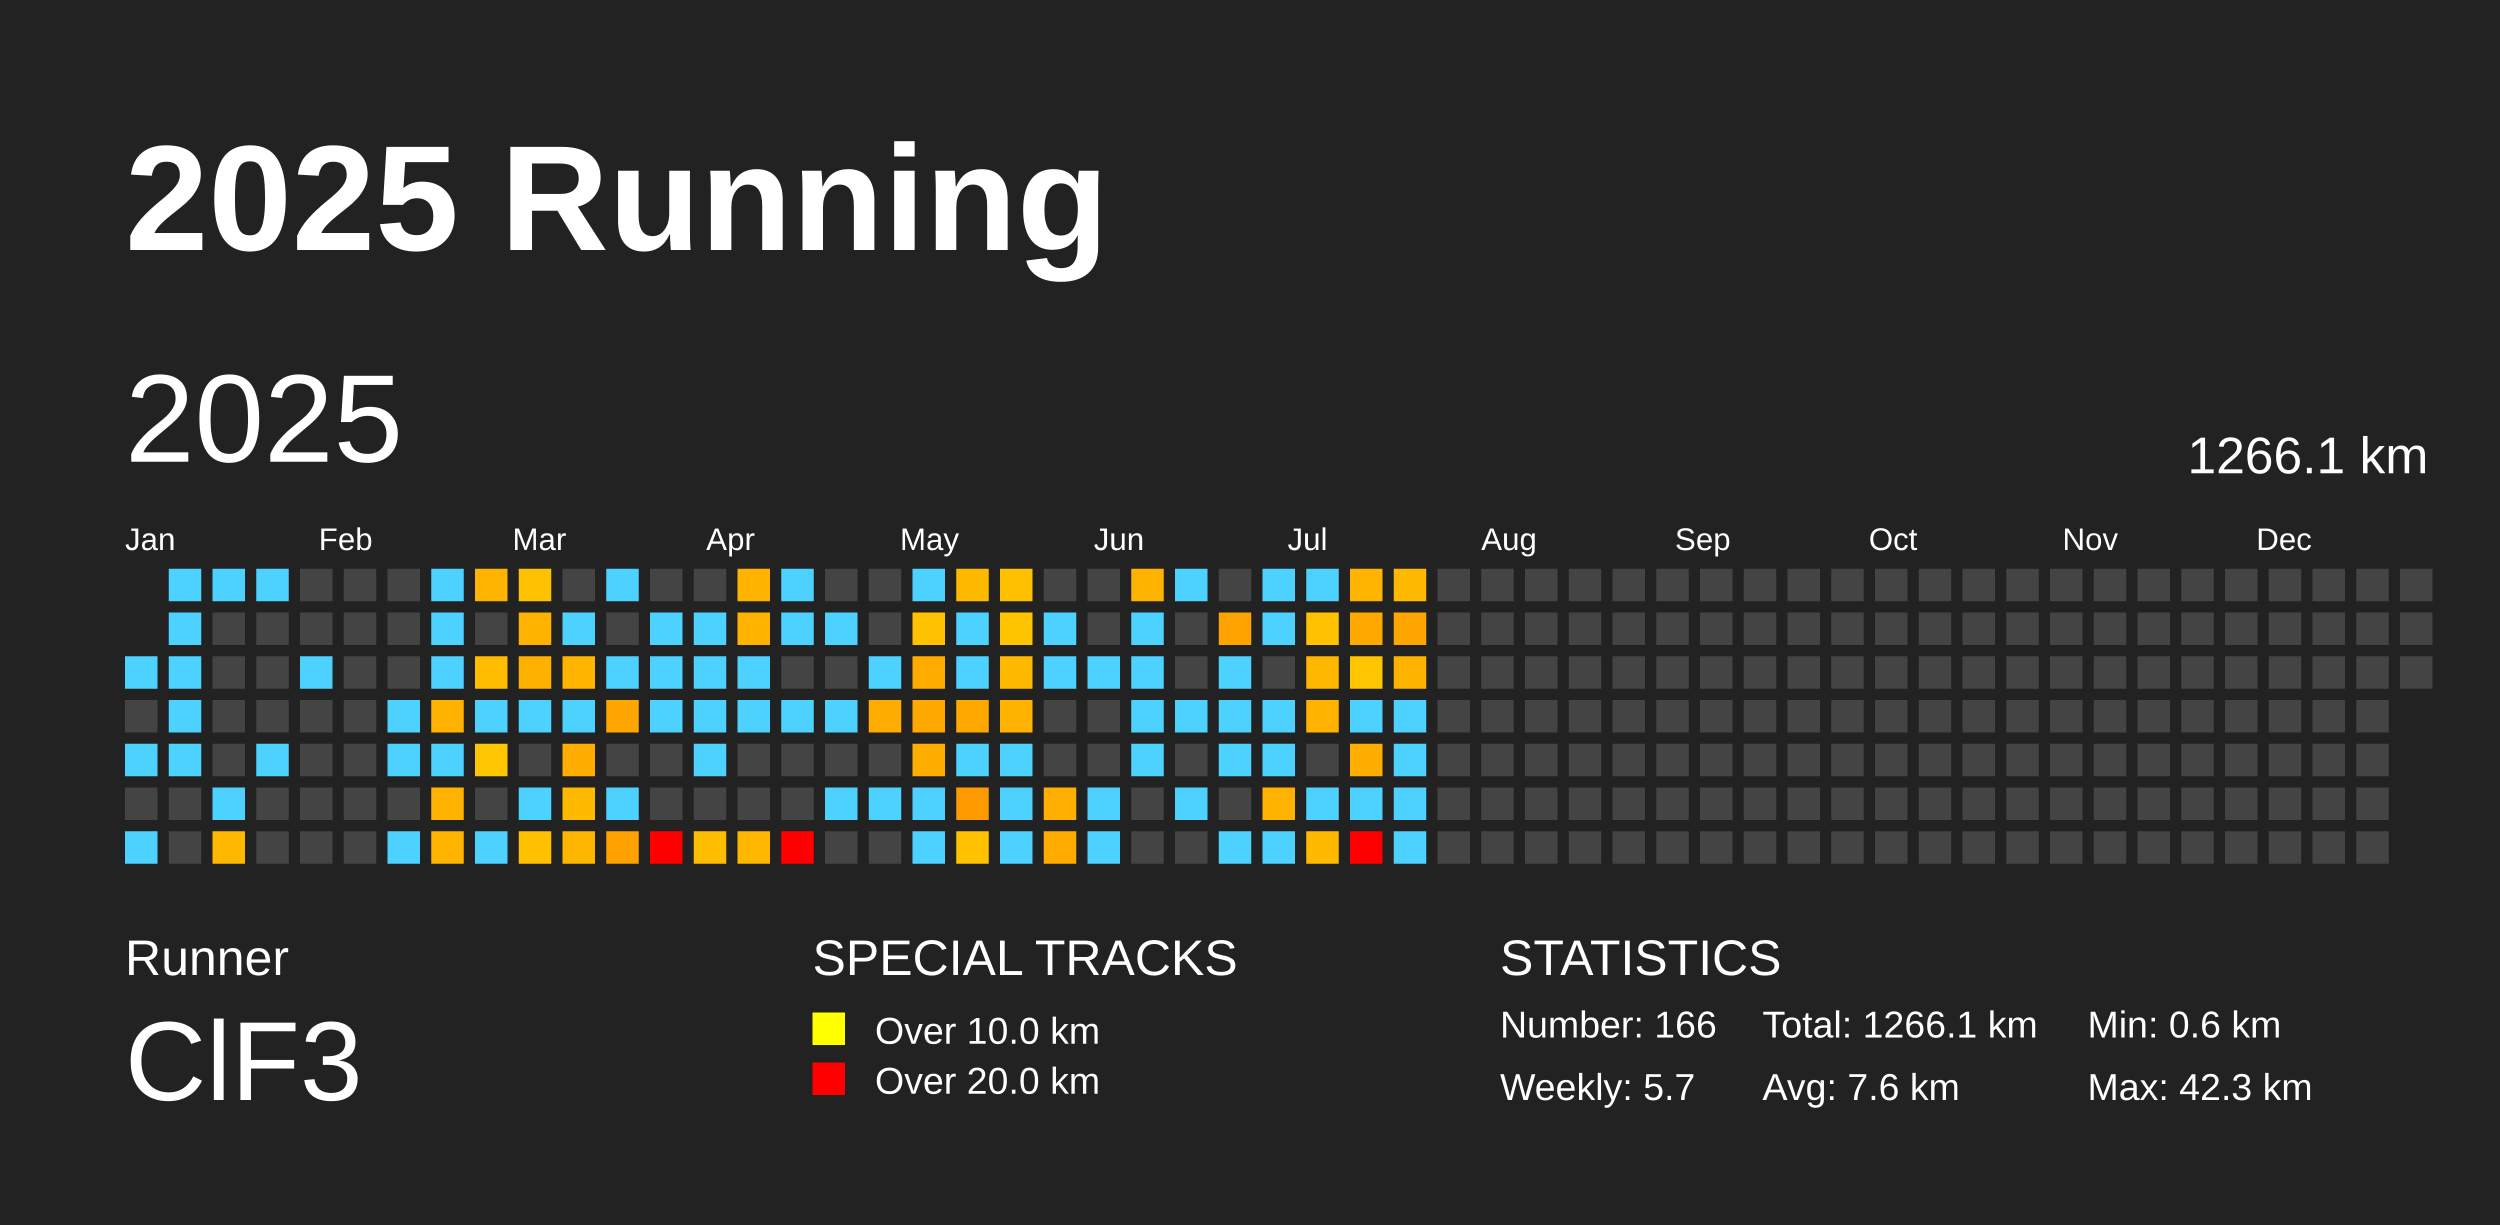
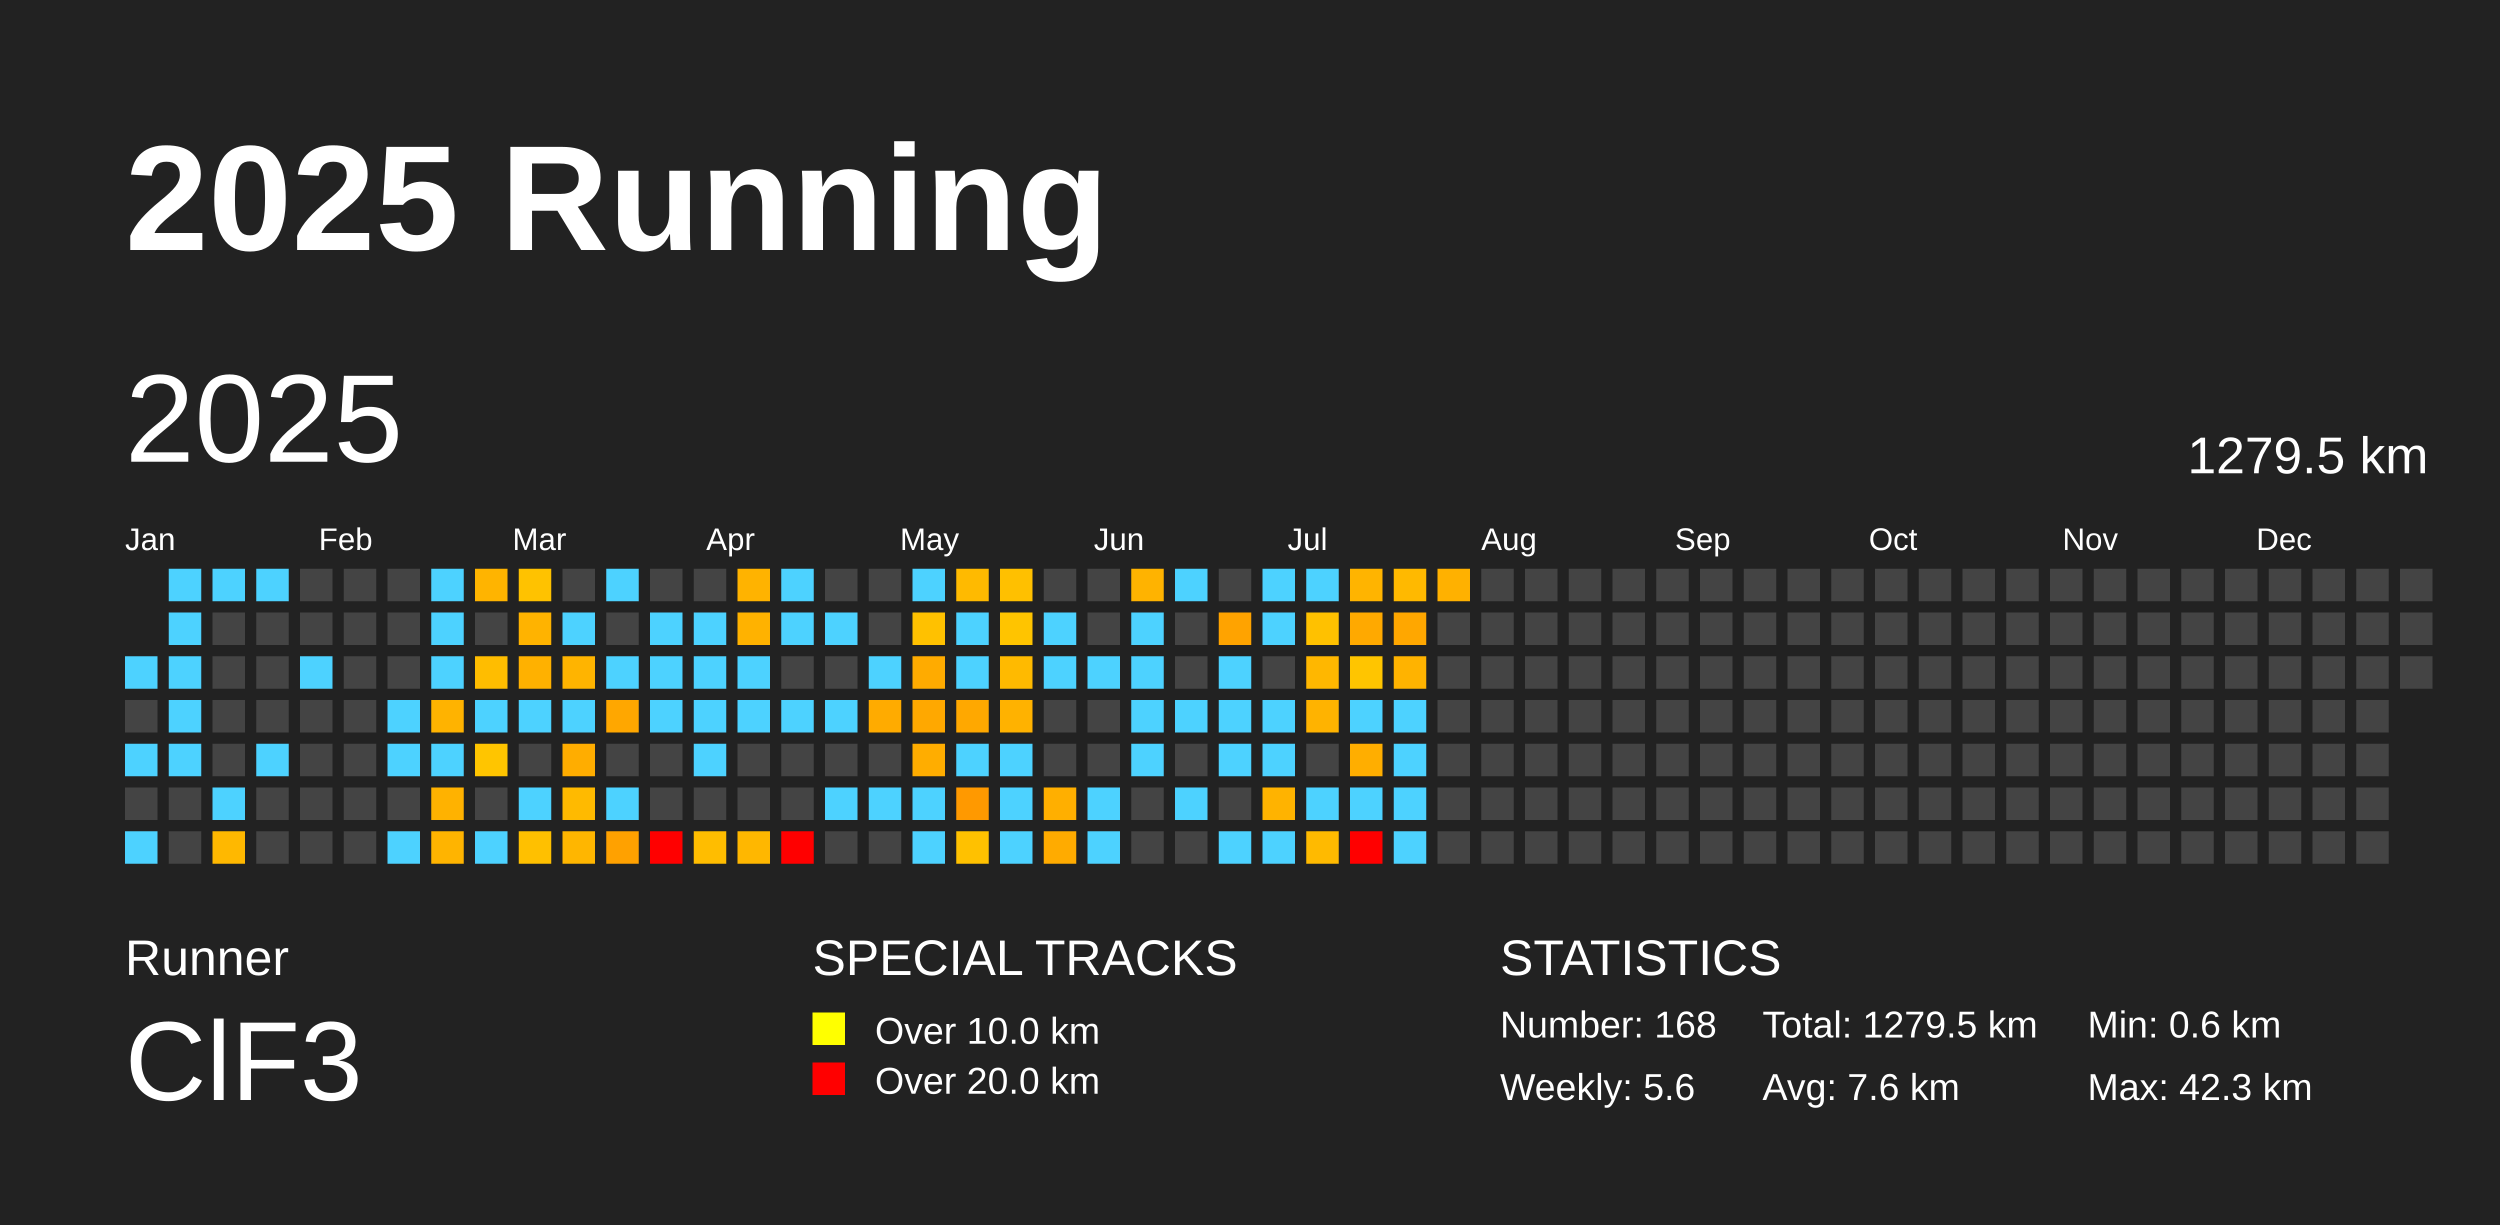
<svg xmlns="http://www.w3.org/2000/svg" baseProfile="full" height="98mm" version="1.1" viewBox="0,0,200,98" width="200mm">
  <defs />
  <rect fill="#222222" height="98" width="200" x="0" y="0" />
  <text fill="#FFFFFF" style="font-size:12px; font-family:Arial; font-weight:bold;" x="10" y="20">2025 Running</text>
  <text fill="#FFFFFF" style="font-size:4px; font-family:Arial" x="10" y="78">Runner</text>
  <text fill="#FFFFFF" style="font-size:9px; font-family:Arial" x="10" y="88">ClF3</text>
  <text fill="#FFFFFF" style="font-size:4px; font-family:Arial" x="65" y="78">SPECIAL TRACKS</text>
  <rect fill="yellow" height="2.6" width="2.6" x="65" y="81" />
  <text fill="#FFFFFF" style="font-size:3px; font-family:Arial" x="70" y="83.5">Over 10.0 km</text>
  <rect fill="red" height="2.6" width="2.6" x="65" y="85" />
  <text fill="#FFFFFF" style="font-size:3px; font-family:Arial" x="70" y="87.5">Over 20.0 km</text>
  <text fill="#FFFFFF" style="font-size:4px; font-family:Arial" x="120" y="78">STATISTICS</text>
-   <text fill="#FFFFFF" style="font-size:3px; font-family:Arial" x="120" y="83">Number: 166</text>
-   <text fill="#FFFFFF" style="font-size:3px; font-family:Arial" x="120" y="88">Weekly: 5.7</text>
-   <text fill="#FFFFFF" style="font-size:3px; font-family:Arial" x="141" y="83">Total: 1266.1 km</text>
+   <text fill="#FFFFFF" style="font-size:3px; font-family:Arial" x="120" y="83">Number: 168</text>
+   <text fill="#FFFFFF" style="font-size:3px; font-family:Arial" x="120" y="88">Weekly: 5.6</text>
+   <text fill="#FFFFFF" style="font-size:3px; font-family:Arial" x="141" y="83">Total: 1279.5 km</text>
  <text fill="#FFFFFF" style="font-size:3px; font-family:Arial" x="141" y="88">Avg: 7.6 km</text>
  <text fill="#FFFFFF" style="font-size:3px; font-family:Arial" x="167" y="83">Min: 0.6 km</text>
  <text fill="#FFFFFF" style="font-size:3px; font-family:Arial" x="167" y="88">Max: 42.3 km</text>
  <text dominant-baseline="hanging" fill="#FFFFFF" style="font-size:10.0px; font-family:Arial;" x="10" y="30">2025</text>
-   <text dominant-baseline="hanging" fill="#FFFFFF" style="font-size:4.125px; font-family:Arial;" x="175" y="35">1266.1 km</text>
+   <text dominant-baseline="hanging" fill="#FFFFFF" style="font-size:4.125px; font-family:Arial;" x="175" y="35">1279.5 km</text>
  <text fill="#FFFFFF" style="font-size:2.5px; font-family:Arial" x="10.0" y="44">Jan</text>
  <text fill="#FFFFFF" style="font-size:2.5px; font-family:Arial" x="25.5" y="44">Feb</text>
  <text fill="#FFFFFF" style="font-size:2.5px; font-family:Arial" x="41.0" y="44">Mar</text>
  <text fill="#FFFFFF" style="font-size:2.5px; font-family:Arial" x="56.5" y="44">Apr</text>
  <text fill="#FFFFFF" style="font-size:2.5px; font-family:Arial" x="72.0" y="44">May</text>
  <text fill="#FFFFFF" style="font-size:2.5px; font-family:Arial" x="87.5" y="44">Jun</text>
  <text fill="#FFFFFF" style="font-size:2.5px; font-family:Arial" x="103.0" y="44">Jul</text>
  <text fill="#FFFFFF" style="font-size:2.5px; font-family:Arial" x="118.5" y="44">Aug</text>
  <text fill="#FFFFFF" style="font-size:2.5px; font-family:Arial" x="134.0" y="44">Sep</text>
  <text fill="#FFFFFF" style="font-size:2.5px; font-family:Arial" x="149.5" y="44">Oct</text>
  <text fill="#FFFFFF" style="font-size:2.5px; font-family:Arial" x="165.0" y="44">Nov</text>
  <text fill="#FFFFFF" style="font-size:2.5px; font-family:Arial" x="180.5" y="44">Dec</text>
  <rect fill="#4dd2ff" height="2.6" width="2.6" x="10.0" y="52.5" />
  <rect fill="#444444" height="2.6" width="2.6" x="10.0" y="56.0" />
  <rect fill="#4dd2ff" height="2.6" width="2.6" x="10.0" y="59.5" />
  <rect fill="#444444" height="2.6" width="2.6" x="10.0" y="63.0" />
  <rect fill="#4dd2ff" height="2.6" width="2.6" x="10.0" y="66.5" />
  <rect fill="#4dd2ff" height="2.6" width="2.6" x="13.5" y="45.5" />
  <rect fill="#4dd2ff" height="2.6" width="2.6" x="13.5" y="49.0" />
  <rect fill="#4dd2ff" height="2.6" width="2.6" x="13.5" y="52.5" />
  <rect fill="#4dd2ff" height="2.6" width="2.6" x="13.5" y="56.0" />
  <rect fill="#4dd2ff" height="2.6" width="2.6" x="13.5" y="59.5" />
  <rect fill="#444444" height="2.6" width="2.6" x="13.5" y="63.0" />
  <rect fill="#444444" height="2.6" width="2.6" x="13.5" y="66.5" />
  <rect fill="#4dd2ff" height="2.6" width="2.6" x="17.0" y="45.5" />
  <rect fill="#444444" height="2.6" width="2.6" x="17.0" y="49.0" />
  <rect fill="#444444" height="2.6" width="2.6" x="17.0" y="52.5" />
  <rect fill="#444444" height="2.6" width="2.6" x="17.0" y="56.0" />
  <rect fill="#444444" height="2.6" width="2.6" x="17.0" y="59.5" />
  <rect fill="#4dd2ff" height="2.6" width="2.6" x="17.0" y="63.0" />
  <rect fill="#ffb800" height="2.6" width="2.6" x="17.0" y="66.5" />
  <rect fill="#4dd2ff" height="2.6" width="2.6" x="20.5" y="45.5" />
  <rect fill="#444444" height="2.6" width="2.6" x="20.5" y="49.0" />
  <rect fill="#444444" height="2.6" width="2.6" x="20.5" y="52.5" />
  <rect fill="#444444" height="2.6" width="2.6" x="20.5" y="56.0" />
  <rect fill="#4dd2ff" height="2.6" width="2.6" x="20.5" y="59.5" />
  <rect fill="#444444" height="2.6" width="2.6" x="20.5" y="63.0" />
  <rect fill="#444444" height="2.6" width="2.6" x="20.5" y="66.5" />
  <rect fill="#444444" height="2.6" width="2.6" x="24.0" y="45.5" />
  <rect fill="#444444" height="2.6" width="2.6" x="24.0" y="49.0" />
  <rect fill="#4dd2ff" height="2.6" width="2.6" x="24.0" y="52.5" />
  <rect fill="#444444" height="2.6" width="2.6" x="24.0" y="56.0" />
  <rect fill="#444444" height="2.6" width="2.6" x="24.0" y="59.5" />
  <rect fill="#444444" height="2.6" width="2.6" x="24.0" y="63.0" />
  <rect fill="#444444" height="2.6" width="2.6" x="24.0" y="66.5" />
  <rect fill="#444444" height="2.6" width="2.6" x="27.5" y="45.5" />
  <rect fill="#444444" height="2.6" width="2.6" x="27.5" y="49.0" />
  <rect fill="#444444" height="2.6" width="2.6" x="27.5" y="52.5" />
  <rect fill="#444444" height="2.6" width="2.6" x="27.5" y="56.0" />
  <rect fill="#444444" height="2.6" width="2.6" x="27.5" y="59.5" />
  <rect fill="#444444" height="2.6" width="2.6" x="27.5" y="63.0" />
  <rect fill="#444444" height="2.6" width="2.6" x="27.5" y="66.5" />
  <rect fill="#444444" height="2.6" width="2.6" x="31.0" y="45.5" />
  <rect fill="#444444" height="2.6" width="2.6" x="31.0" y="49.0" />
  <rect fill="#444444" height="2.6" width="2.6" x="31.0" y="52.5" />
  <rect fill="#4dd2ff" height="2.6" width="2.6" x="31.0" y="56.0" />
  <rect fill="#4dd2ff" height="2.6" width="2.6" x="31.0" y="59.5" />
  <rect fill="#444444" height="2.6" width="2.6" x="31.0" y="63.0" />
  <rect fill="#4dd2ff" height="2.6" width="2.6" x="31.0" y="66.5" />
  <rect fill="#4dd2ff" height="2.6" width="2.6" x="34.5" y="45.5" />
  <rect fill="#4dd2ff" height="2.6" width="2.6" x="34.5" y="49.0" />
  <rect fill="#4dd2ff" height="2.6" width="2.6" x="34.5" y="52.5" />
  <rect fill="#ffb300" height="2.6" width="2.6" x="34.5" y="56.0" />
  <rect fill="#4dd2ff" height="2.6" width="2.6" x="34.5" y="59.5" />
  <rect fill="#ffb200" height="2.6" width="2.6" x="34.5" y="63.0" />
  <rect fill="#ffb400" height="2.6" width="2.6" x="34.5" y="66.5" />
  <rect fill="#ffb400" height="2.6" width="2.6" x="38.0" y="45.5" />
  <rect fill="#444444" height="2.6" width="2.6" x="38.0" y="49.0" />
  <rect fill="#ffbd00" height="2.6" width="2.6" x="38.0" y="52.5" />
  <rect fill="#4dd2ff" height="2.6" width="2.6" x="38.0" y="56.0" />
  <rect fill="#ffc500" height="2.6" width="2.6" x="38.0" y="59.5" />
  <rect fill="#444444" height="2.6" width="2.6" x="38.0" y="63.0" />
  <rect fill="#4dd2ff" height="2.6" width="2.6" x="38.0" y="66.5" />
  <rect fill="#ffc200" height="2.6" width="2.6" x="41.5" y="45.5" />
  <rect fill="#ffb300" height="2.6" width="2.6" x="41.5" y="49.0" />
  <rect fill="#ffb100" height="2.6" width="2.6" x="41.5" y="52.5" />
  <rect fill="#4dd2ff" height="2.6" width="2.6" x="41.5" y="56.0" />
  <rect fill="#444444" height="2.6" width="2.6" x="41.5" y="59.5" />
  <rect fill="#4dd2ff" height="2.6" width="2.6" x="41.5" y="63.0" />
  <rect fill="#ffc000" height="2.6" width="2.6" x="41.5" y="66.5" />
  <rect fill="#444444" height="2.6" width="2.6" x="45.0" y="45.5" />
  <rect fill="#4dd2ff" height="2.6" width="2.6" x="45.0" y="49.0" />
  <rect fill="#ffb400" height="2.6" width="2.6" x="45.0" y="52.5" />
  <rect fill="#4dd2ff" height="2.6" width="2.6" x="45.0" y="56.0" />
  <rect fill="#ffad00" height="2.6" width="2.6" x="45.0" y="59.5" />
  <rect fill="#ffba00" height="2.6" width="2.6" x="45.0" y="63.0" />
  <rect fill="#ffb600" height="2.6" width="2.6" x="45.0" y="66.5" />
  <rect fill="#4dd2ff" height="2.6" width="2.6" x="48.5" y="45.5" />
  <rect fill="#444444" height="2.6" width="2.6" x="48.5" y="49.0" />
  <rect fill="#4dd2ff" height="2.6" width="2.6" x="48.5" y="52.5" />
  <rect fill="#ffa700" height="2.6" width="2.6" x="48.5" y="56.0" />
  <rect fill="#444444" height="2.6" width="2.6" x="48.5" y="59.5" />
  <rect fill="#4dd2ff" height="2.6" width="2.6" x="48.5" y="63.0" />
  <rect fill="#ffa100" height="2.6" width="2.6" x="48.5" y="66.5" />
  <rect fill="#444444" height="2.6" width="2.6" x="52.0" y="45.5" />
  <rect fill="#4dd2ff" height="2.6" width="2.6" x="52.0" y="49.0" />
  <rect fill="#4dd2ff" height="2.6" width="2.6" x="52.0" y="52.5" />
  <rect fill="#4dd2ff" height="2.6" width="2.6" x="52.0" y="56.0" />
  <rect fill="#444444" height="2.6" width="2.6" x="52.0" y="59.5" />
  <rect fill="#444444" height="2.6" width="2.6" x="52.0" y="63.0" />
  <rect fill="red" height="2.6" width="2.6" x="52.0" y="66.5" />
  <rect fill="#444444" height="2.6" width="2.6" x="55.5" y="45.5" />
  <rect fill="#4dd2ff" height="2.6" width="2.6" x="55.5" y="49.0" />
  <rect fill="#4dd2ff" height="2.6" width="2.6" x="55.5" y="52.5" />
  <rect fill="#4dd2ff" height="2.6" width="2.6" x="55.5" y="56.0" />
  <rect fill="#4dd2ff" height="2.6" width="2.6" x="55.5" y="59.5" />
  <rect fill="#444444" height="2.6" width="2.6" x="55.5" y="63.0" />
  <rect fill="#ffbd00" height="2.6" width="2.6" x="55.5" y="66.5" />
  <rect fill="#ffb300" height="2.6" width="2.6" x="59.0" y="45.5" />
  <rect fill="#ffb200" height="2.6" width="2.6" x="59.0" y="49.0" />
  <rect fill="#4dd2ff" height="2.6" width="2.6" x="59.0" y="52.5" />
  <rect fill="#4dd2ff" height="2.6" width="2.6" x="59.0" y="56.0" />
  <rect fill="#444444" height="2.6" width="2.6" x="59.0" y="59.5" />
  <rect fill="#444444" height="2.6" width="2.6" x="59.0" y="63.0" />
  <rect fill="#ffb700" height="2.6" width="2.6" x="59.0" y="66.5" />
  <rect fill="#4dd2ff" height="2.6" width="2.6" x="62.5" y="45.5" />
  <rect fill="#4dd2ff" height="2.6" width="2.6" x="62.5" y="49.0" />
  <rect fill="#444444" height="2.6" width="2.6" x="62.5" y="52.5" />
  <rect fill="#4dd2ff" height="2.6" width="2.6" x="62.5" y="56.0" />
  <rect fill="#444444" height="2.6" width="2.6" x="62.5" y="59.5" />
  <rect fill="#444444" height="2.6" width="2.6" x="62.5" y="63.0" />
  <rect fill="red" height="2.6" width="2.6" x="62.5" y="66.5" />
  <rect fill="#444444" height="2.6" width="2.6" x="66.0" y="45.5" />
  <rect fill="#4dd2ff" height="2.6" width="2.6" x="66.0" y="49.0" />
  <rect fill="#444444" height="2.6" width="2.6" x="66.0" y="52.5" />
  <rect fill="#4dd2ff" height="2.6" width="2.6" x="66.0" y="56.0" />
  <rect fill="#444444" height="2.6" width="2.6" x="66.0" y="59.5" />
  <rect fill="#4dd2ff" height="2.6" width="2.6" x="66.0" y="63.0" />
  <rect fill="#444444" height="2.6" width="2.6" x="66.0" y="66.5" />
  <rect fill="#444444" height="2.6" width="2.6" x="69.5" y="45.5" />
  <rect fill="#444444" height="2.6" width="2.6" x="69.5" y="49.0" />
  <rect fill="#4dd2ff" height="2.6" width="2.6" x="69.5" y="52.5" />
  <rect fill="#ffab00" height="2.6" width="2.6" x="69.5" y="56.0" />
  <rect fill="#444444" height="2.6" width="2.6" x="69.5" y="59.5" />
  <rect fill="#4dd2ff" height="2.6" width="2.6" x="69.5" y="63.0" />
  <rect fill="#444444" height="2.6" width="2.6" x="69.5" y="66.5" />
  <rect fill="#4dd2ff" height="2.6" width="2.6" x="73.0" y="45.5" />
  <rect fill="#ffc100" height="2.6" width="2.6" x="73.0" y="49.0" />
  <rect fill="#ffab00" height="2.6" width="2.6" x="73.0" y="52.5" />
  <rect fill="#ffa800" height="2.6" width="2.6" x="73.0" y="56.0" />
  <rect fill="#ffad00" height="2.6" width="2.6" x="73.0" y="59.5" />
  <rect fill="#4dd2ff" height="2.6" width="2.6" x="73.0" y="63.0" />
  <rect fill="#4dd2ff" height="2.6" width="2.6" x="73.0" y="66.5" />
  <rect fill="#ffba00" height="2.6" width="2.6" x="76.5" y="45.5" />
  <rect fill="#4dd2ff" height="2.6" width="2.6" x="76.5" y="49.0" />
  <rect fill="#4dd2ff" height="2.6" width="2.6" x="76.5" y="52.5" />
  <rect fill="#ffa800" height="2.6" width="2.6" x="76.5" y="56.0" />
  <rect fill="#4dd2ff" height="2.6" width="2.6" x="76.5" y="59.5" />
  <rect fill="#ff9900" height="2.6" width="2.6" x="76.5" y="63.0" />
  <rect fill="#ffc100" height="2.6" width="2.6" x="76.5" y="66.5" />
  <rect fill="#ffc000" height="2.6" width="2.6" x="80.0" y="45.5" />
  <rect fill="#ffc400" height="2.6" width="2.6" x="80.0" y="49.0" />
  <rect fill="#ffba00" height="2.6" width="2.6" x="80.0" y="52.5" />
  <rect fill="#ffb200" height="2.6" width="2.6" x="80.0" y="56.0" />
  <rect fill="#4dd2ff" height="2.6" width="2.6" x="80.0" y="59.5" />
  <rect fill="#4dd2ff" height="2.6" width="2.6" x="80.0" y="63.0" />
  <rect fill="#4dd2ff" height="2.6" width="2.6" x="80.0" y="66.5" />
  <rect fill="#444444" height="2.6" width="2.6" x="83.5" y="45.5" />
  <rect fill="#4dd2ff" height="2.6" width="2.6" x="83.5" y="49.0" />
  <rect fill="#4dd2ff" height="2.6" width="2.6" x="83.5" y="52.5" />
  <rect fill="#444444" height="2.6" width="2.6" x="83.5" y="56.0" />
  <rect fill="#444444" height="2.6" width="2.6" x="83.5" y="59.5" />
  <rect fill="#ffaf00" height="2.6" width="2.6" x="83.5" y="63.0" />
  <rect fill="#ffab00" height="2.6" width="2.6" x="83.5" y="66.5" />
  <rect fill="#444444" height="2.6" width="2.6" x="87.0" y="45.5" />
  <rect fill="#444444" height="2.6" width="2.6" x="87.0" y="49.0" />
  <rect fill="#4dd2ff" height="2.6" width="2.6" x="87.0" y="52.5" />
  <rect fill="#444444" height="2.6" width="2.6" x="87.0" y="56.0" />
  <rect fill="#444444" height="2.6" width="2.6" x="87.0" y="59.5" />
  <rect fill="#4dd2ff" height="2.6" width="2.6" x="87.0" y="63.0" />
  <rect fill="#4dd2ff" height="2.6" width="2.6" x="87.0" y="66.5" />
  <rect fill="#ffb300" height="2.6" width="2.6" x="90.5" y="45.5" />
  <rect fill="#4dd2ff" height="2.6" width="2.6" x="90.5" y="49.0" />
  <rect fill="#4dd2ff" height="2.6" width="2.6" x="90.5" y="52.5" />
  <rect fill="#4dd2ff" height="2.6" width="2.6" x="90.5" y="56.0" />
  <rect fill="#4dd2ff" height="2.6" width="2.6" x="90.5" y="59.5" />
  <rect fill="#444444" height="2.6" width="2.6" x="90.5" y="63.0" />
  <rect fill="#444444" height="2.6" width="2.6" x="90.5" y="66.5" />
  <rect fill="#4dd2ff" height="2.6" width="2.6" x="94.0" y="45.5" />
  <rect fill="#444444" height="2.6" width="2.6" x="94.0" y="49.0" />
  <rect fill="#444444" height="2.6" width="2.6" x="94.0" y="52.5" />
  <rect fill="#4dd2ff" height="2.6" width="2.6" x="94.0" y="56.0" />
  <rect fill="#444444" height="2.6" width="2.6" x="94.0" y="59.5" />
  <rect fill="#4dd2ff" height="2.6" width="2.6" x="94.0" y="63.0" />
  <rect fill="#444444" height="2.6" width="2.6" x="94.0" y="66.5" />
  <rect fill="#444444" height="2.6" width="2.6" x="97.5" y="45.5" />
  <rect fill="#ffa300" height="2.6" width="2.6" x="97.5" y="49.0" />
  <rect fill="#4dd2ff" height="2.6" width="2.6" x="97.5" y="52.5" />
  <rect fill="#4dd2ff" height="2.6" width="2.6" x="97.5" y="56.0" />
  <rect fill="#4dd2ff" height="2.6" width="2.6" x="97.5" y="59.5" />
  <rect fill="#444444" height="2.6" width="2.6" x="97.5" y="63.0" />
  <rect fill="#4dd2ff" height="2.6" width="2.6" x="97.5" y="66.5" />
  <rect fill="#4dd2ff" height="2.6" width="2.6" x="101.0" y="45.5" />
  <rect fill="#4dd2ff" height="2.6" width="2.6" x="101.0" y="49.0" />
  <rect fill="#444444" height="2.6" width="2.6" x="101.0" y="52.5" />
  <rect fill="#4dd2ff" height="2.6" width="2.6" x="101.0" y="56.0" />
  <rect fill="#4dd2ff" height="2.6" width="2.6" x="101.0" y="59.5" />
  <rect fill="#ffb300" height="2.6" width="2.6" x="101.0" y="63.0" />
  <rect fill="#4dd2ff" height="2.6" width="2.6" x="101.0" y="66.5" />
  <rect fill="#4dd2ff" height="2.6" width="2.6" x="104.5" y="45.5" />
  <rect fill="#ffc100" height="2.6" width="2.6" x="104.5" y="49.0" />
  <rect fill="#ffb700" height="2.6" width="2.6" x="104.5" y="52.5" />
  <rect fill="#ffb300" height="2.6" width="2.6" x="104.5" y="56.0" />
  <rect fill="#444444" height="2.6" width="2.6" x="104.5" y="59.5" />
  <rect fill="#4dd2ff" height="2.6" width="2.6" x="104.5" y="63.0" />
  <rect fill="#ffba00" height="2.6" width="2.6" x="104.5" y="66.5" />
  <rect fill="#ffb400" height="2.6" width="2.6" x="108.0" y="45.5" />
  <rect fill="#ffa900" height="2.6" width="2.6" x="108.0" y="49.0" />
  <rect fill="#ffc500" height="2.6" width="2.6" x="108.0" y="52.5" />
  <rect fill="#4dd2ff" height="2.6" width="2.6" x="108.0" y="56.0" />
  <rect fill="#ffae00" height="2.6" width="2.6" x="108.0" y="59.5" />
  <rect fill="#4dd2ff" height="2.6" width="2.6" x="108.0" y="63.0" />
  <rect fill="red" height="2.6" width="2.6" x="108.0" y="66.5" />
  <rect fill="#ffb900" height="2.6" width="2.6" x="111.5" y="45.5" />
  <rect fill="#ffa700" height="2.6" width="2.6" x="111.5" y="49.0" />
  <rect fill="#ffb300" height="2.6" width="2.6" x="111.5" y="52.5" />
  <rect fill="#4dd2ff" height="2.6" width="2.6" x="111.5" y="56.0" />
  <rect fill="#4dd2ff" height="2.6" width="2.6" x="111.5" y="59.5" />
  <rect fill="#4dd2ff" height="2.6" width="2.6" x="111.5" y="63.0" />
  <rect fill="#4dd2ff" height="2.6" width="2.6" x="111.5" y="66.5" />
-   <rect fill="#444444" height="2.6" width="2.6" x="115.0" y="45.5" />
+   <rect fill="#ffb100" height="2.6" width="2.6" x="115.0" y="45.5" />
  <rect fill="#444444" height="2.6" width="2.6" x="115.0" y="49.0" />
  <rect fill="#444444" height="2.6" width="2.6" x="115.0" y="52.5" />
  <rect fill="#444444" height="2.6" width="2.6" x="115.0" y="56.0" />
  <rect fill="#444444" height="2.6" width="2.6" x="115.0" y="59.5" />
  <rect fill="#444444" height="2.6" width="2.6" x="115.0" y="63.0" />
  <rect fill="#444444" height="2.6" width="2.6" x="115.0" y="66.5" />
  <rect fill="#444444" height="2.6" width="2.6" x="118.5" y="45.5" />
  <rect fill="#444444" height="2.6" width="2.6" x="118.5" y="49.0" />
  <rect fill="#444444" height="2.6" width="2.6" x="118.5" y="52.5" />
  <rect fill="#444444" height="2.6" width="2.6" x="118.5" y="56.0" />
  <rect fill="#444444" height="2.6" width="2.6" x="118.5" y="59.5" />
  <rect fill="#444444" height="2.6" width="2.6" x="118.5" y="63.0" />
  <rect fill="#444444" height="2.6" width="2.6" x="118.5" y="66.5" />
  <rect fill="#444444" height="2.6" width="2.6" x="122.0" y="45.5" />
  <rect fill="#444444" height="2.6" width="2.6" x="122.0" y="49.0" />
  <rect fill="#444444" height="2.6" width="2.6" x="122.0" y="52.5" />
  <rect fill="#444444" height="2.6" width="2.6" x="122.0" y="56.0" />
  <rect fill="#444444" height="2.6" width="2.6" x="122.0" y="59.5" />
  <rect fill="#444444" height="2.6" width="2.6" x="122.0" y="63.0" />
  <rect fill="#444444" height="2.6" width="2.6" x="122.0" y="66.5" />
  <rect fill="#444444" height="2.6" width="2.6" x="125.5" y="45.5" />
  <rect fill="#444444" height="2.6" width="2.6" x="125.5" y="49.0" />
  <rect fill="#444444" height="2.6" width="2.6" x="125.5" y="52.5" />
  <rect fill="#444444" height="2.6" width="2.6" x="125.5" y="56.0" />
  <rect fill="#444444" height="2.6" width="2.6" x="125.5" y="59.5" />
  <rect fill="#444444" height="2.6" width="2.6" x="125.5" y="63.0" />
  <rect fill="#444444" height="2.6" width="2.6" x="125.5" y="66.5" />
  <rect fill="#444444" height="2.6" width="2.6" x="129.0" y="45.5" />
  <rect fill="#444444" height="2.6" width="2.6" x="129.0" y="49.0" />
  <rect fill="#444444" height="2.6" width="2.6" x="129.0" y="52.5" />
  <rect fill="#444444" height="2.6" width="2.6" x="129.0" y="56.0" />
  <rect fill="#444444" height="2.6" width="2.6" x="129.0" y="59.5" />
  <rect fill="#444444" height="2.6" width="2.6" x="129.0" y="63.0" />
  <rect fill="#444444" height="2.6" width="2.6" x="129.0" y="66.5" />
  <rect fill="#444444" height="2.6" width="2.6" x="132.5" y="45.5" />
  <rect fill="#444444" height="2.6" width="2.6" x="132.5" y="49.0" />
  <rect fill="#444444" height="2.6" width="2.6" x="132.5" y="52.5" />
  <rect fill="#444444" height="2.6" width="2.6" x="132.5" y="56.0" />
  <rect fill="#444444" height="2.6" width="2.6" x="132.5" y="59.5" />
  <rect fill="#444444" height="2.6" width="2.6" x="132.5" y="63.0" />
  <rect fill="#444444" height="2.6" width="2.6" x="132.5" y="66.5" />
  <rect fill="#444444" height="2.6" width="2.6" x="136.0" y="45.5" />
  <rect fill="#444444" height="2.6" width="2.6" x="136.0" y="49.0" />
  <rect fill="#444444" height="2.6" width="2.6" x="136.0" y="52.5" />
  <rect fill="#444444" height="2.6" width="2.6" x="136.0" y="56.0" />
  <rect fill="#444444" height="2.6" width="2.6" x="136.0" y="59.5" />
  <rect fill="#444444" height="2.6" width="2.6" x="136.0" y="63.0" />
  <rect fill="#444444" height="2.6" width="2.6" x="136.0" y="66.5" />
  <rect fill="#444444" height="2.6" width="2.6" x="139.5" y="45.5" />
  <rect fill="#444444" height="2.6" width="2.6" x="139.5" y="49.0" />
  <rect fill="#444444" height="2.6" width="2.6" x="139.5" y="52.5" />
  <rect fill="#444444" height="2.6" width="2.6" x="139.5" y="56.0" />
  <rect fill="#444444" height="2.6" width="2.6" x="139.5" y="59.5" />
  <rect fill="#444444" height="2.6" width="2.6" x="139.5" y="63.0" />
  <rect fill="#444444" height="2.6" width="2.6" x="139.5" y="66.5" />
  <rect fill="#444444" height="2.6" width="2.6" x="143.0" y="45.5" />
  <rect fill="#444444" height="2.6" width="2.6" x="143.0" y="49.0" />
  <rect fill="#444444" height="2.6" width="2.6" x="143.0" y="52.5" />
  <rect fill="#444444" height="2.6" width="2.6" x="143.0" y="56.0" />
  <rect fill="#444444" height="2.6" width="2.6" x="143.0" y="59.5" />
  <rect fill="#444444" height="2.6" width="2.6" x="143.0" y="63.0" />
  <rect fill="#444444" height="2.6" width="2.6" x="143.0" y="66.5" />
  <rect fill="#444444" height="2.6" width="2.6" x="146.5" y="45.5" />
  <rect fill="#444444" height="2.6" width="2.6" x="146.5" y="49.0" />
  <rect fill="#444444" height="2.6" width="2.6" x="146.5" y="52.5" />
  <rect fill="#444444" height="2.6" width="2.6" x="146.5" y="56.0" />
  <rect fill="#444444" height="2.6" width="2.6" x="146.5" y="59.5" />
  <rect fill="#444444" height="2.6" width="2.6" x="146.5" y="63.0" />
  <rect fill="#444444" height="2.6" width="2.6" x="146.5" y="66.5" />
  <rect fill="#444444" height="2.6" width="2.6" x="150.0" y="45.5" />
  <rect fill="#444444" height="2.6" width="2.6" x="150.0" y="49.0" />
  <rect fill="#444444" height="2.6" width="2.6" x="150.0" y="52.5" />
  <rect fill="#444444" height="2.6" width="2.6" x="150.0" y="56.0" />
  <rect fill="#444444" height="2.6" width="2.6" x="150.0" y="59.5" />
  <rect fill="#444444" height="2.6" width="2.6" x="150.0" y="63.0" />
  <rect fill="#444444" height="2.6" width="2.6" x="150.0" y="66.5" />
  <rect fill="#444444" height="2.6" width="2.6" x="153.5" y="45.5" />
  <rect fill="#444444" height="2.6" width="2.6" x="153.5" y="49.0" />
  <rect fill="#444444" height="2.6" width="2.6" x="153.5" y="52.5" />
  <rect fill="#444444" height="2.6" width="2.6" x="153.5" y="56.0" />
  <rect fill="#444444" height="2.6" width="2.6" x="153.5" y="59.5" />
  <rect fill="#444444" height="2.6" width="2.6" x="153.5" y="63.0" />
  <rect fill="#444444" height="2.6" width="2.6" x="153.5" y="66.5" />
  <rect fill="#444444" height="2.6" width="2.6" x="157.0" y="45.5" />
  <rect fill="#444444" height="2.6" width="2.6" x="157.0" y="49.0" />
  <rect fill="#444444" height="2.6" width="2.6" x="157.0" y="52.5" />
  <rect fill="#444444" height="2.6" width="2.6" x="157.0" y="56.0" />
  <rect fill="#444444" height="2.6" width="2.6" x="157.0" y="59.5" />
  <rect fill="#444444" height="2.6" width="2.6" x="157.0" y="63.0" />
  <rect fill="#444444" height="2.6" width="2.6" x="157.0" y="66.5" />
  <rect fill="#444444" height="2.6" width="2.6" x="160.5" y="45.5" />
  <rect fill="#444444" height="2.6" width="2.6" x="160.5" y="49.0" />
  <rect fill="#444444" height="2.6" width="2.6" x="160.5" y="52.5" />
  <rect fill="#444444" height="2.6" width="2.6" x="160.5" y="56.0" />
  <rect fill="#444444" height="2.6" width="2.6" x="160.5" y="59.5" />
  <rect fill="#444444" height="2.6" width="2.6" x="160.5" y="63.0" />
  <rect fill="#444444" height="2.6" width="2.6" x="160.5" y="66.5" />
  <rect fill="#444444" height="2.6" width="2.6" x="164.0" y="45.5" />
  <rect fill="#444444" height="2.6" width="2.6" x="164.0" y="49.0" />
  <rect fill="#444444" height="2.6" width="2.6" x="164.0" y="52.5" />
  <rect fill="#444444" height="2.6" width="2.6" x="164.0" y="56.0" />
  <rect fill="#444444" height="2.6" width="2.6" x="164.0" y="59.5" />
  <rect fill="#444444" height="2.6" width="2.6" x="164.0" y="63.0" />
  <rect fill="#444444" height="2.6" width="2.6" x="164.0" y="66.5" />
  <rect fill="#444444" height="2.6" width="2.6" x="167.5" y="45.5" />
  <rect fill="#444444" height="2.6" width="2.6" x="167.5" y="49.0" />
  <rect fill="#444444" height="2.6" width="2.6" x="167.5" y="52.5" />
  <rect fill="#444444" height="2.6" width="2.6" x="167.5" y="56.0" />
  <rect fill="#444444" height="2.6" width="2.6" x="167.5" y="59.5" />
  <rect fill="#444444" height="2.6" width="2.6" x="167.5" y="63.0" />
  <rect fill="#444444" height="2.6" width="2.6" x="167.5" y="66.5" />
  <rect fill="#444444" height="2.6" width="2.6" x="171.0" y="45.5" />
  <rect fill="#444444" height="2.6" width="2.6" x="171.0" y="49.0" />
  <rect fill="#444444" height="2.6" width="2.6" x="171.0" y="52.5" />
  <rect fill="#444444" height="2.6" width="2.6" x="171.0" y="56.0" />
  <rect fill="#444444" height="2.6" width="2.6" x="171.0" y="59.5" />
  <rect fill="#444444" height="2.6" width="2.6" x="171.0" y="63.0" />
  <rect fill="#444444" height="2.6" width="2.6" x="171.0" y="66.5" />
  <rect fill="#444444" height="2.6" width="2.6" x="174.5" y="45.5" />
  <rect fill="#444444" height="2.6" width="2.6" x="174.5" y="49.0" />
  <rect fill="#444444" height="2.6" width="2.6" x="174.5" y="52.5" />
  <rect fill="#444444" height="2.6" width="2.6" x="174.5" y="56.0" />
  <rect fill="#444444" height="2.6" width="2.6" x="174.5" y="59.5" />
  <rect fill="#444444" height="2.6" width="2.6" x="174.5" y="63.0" />
  <rect fill="#444444" height="2.6" width="2.6" x="174.5" y="66.5" />
  <rect fill="#444444" height="2.6" width="2.6" x="178.0" y="45.5" />
  <rect fill="#444444" height="2.6" width="2.6" x="178.0" y="49.0" />
  <rect fill="#444444" height="2.6" width="2.6" x="178.0" y="52.5" />
  <rect fill="#444444" height="2.6" width="2.6" x="178.0" y="56.0" />
  <rect fill="#444444" height="2.6" width="2.6" x="178.0" y="59.5" />
  <rect fill="#444444" height="2.6" width="2.6" x="178.0" y="63.0" />
  <rect fill="#444444" height="2.6" width="2.6" x="178.0" y="66.5" />
  <rect fill="#444444" height="2.6" width="2.6" x="181.5" y="45.5" />
  <rect fill="#444444" height="2.6" width="2.6" x="181.5" y="49.0" />
  <rect fill="#444444" height="2.6" width="2.6" x="181.5" y="52.5" />
  <rect fill="#444444" height="2.6" width="2.6" x="181.5" y="56.0" />
  <rect fill="#444444" height="2.6" width="2.6" x="181.5" y="59.5" />
  <rect fill="#444444" height="2.6" width="2.6" x="181.5" y="63.0" />
  <rect fill="#444444" height="2.6" width="2.6" x="181.5" y="66.5" />
  <rect fill="#444444" height="2.6" width="2.6" x="185.0" y="45.5" />
  <rect fill="#444444" height="2.6" width="2.6" x="185.0" y="49.0" />
  <rect fill="#444444" height="2.6" width="2.6" x="185.0" y="52.5" />
  <rect fill="#444444" height="2.6" width="2.6" x="185.0" y="56.0" />
  <rect fill="#444444" height="2.6" width="2.6" x="185.0" y="59.5" />
  <rect fill="#444444" height="2.6" width="2.6" x="185.0" y="63.0" />
  <rect fill="#444444" height="2.6" width="2.6" x="185.0" y="66.5" />
  <rect fill="#444444" height="2.6" width="2.6" x="188.5" y="45.5" />
  <rect fill="#444444" height="2.6" width="2.6" x="188.5" y="49.0" />
  <rect fill="#444444" height="2.6" width="2.6" x="188.5" y="52.5" />
  <rect fill="#444444" height="2.6" width="2.6" x="188.5" y="56.0" />
  <rect fill="#444444" height="2.6" width="2.6" x="188.5" y="59.5" />
  <rect fill="#444444" height="2.6" width="2.6" x="188.5" y="63.0" />
  <rect fill="#444444" height="2.6" width="2.6" x="188.5" y="66.5" />
  <rect fill="#444444" height="2.6" width="2.6" x="192.0" y="45.5" />
  <rect fill="#444444" height="2.6" width="2.6" x="192.0" y="49.0" />
  <rect fill="#444444" height="2.6" width="2.6" x="192.0" y="52.5" />
</svg>
